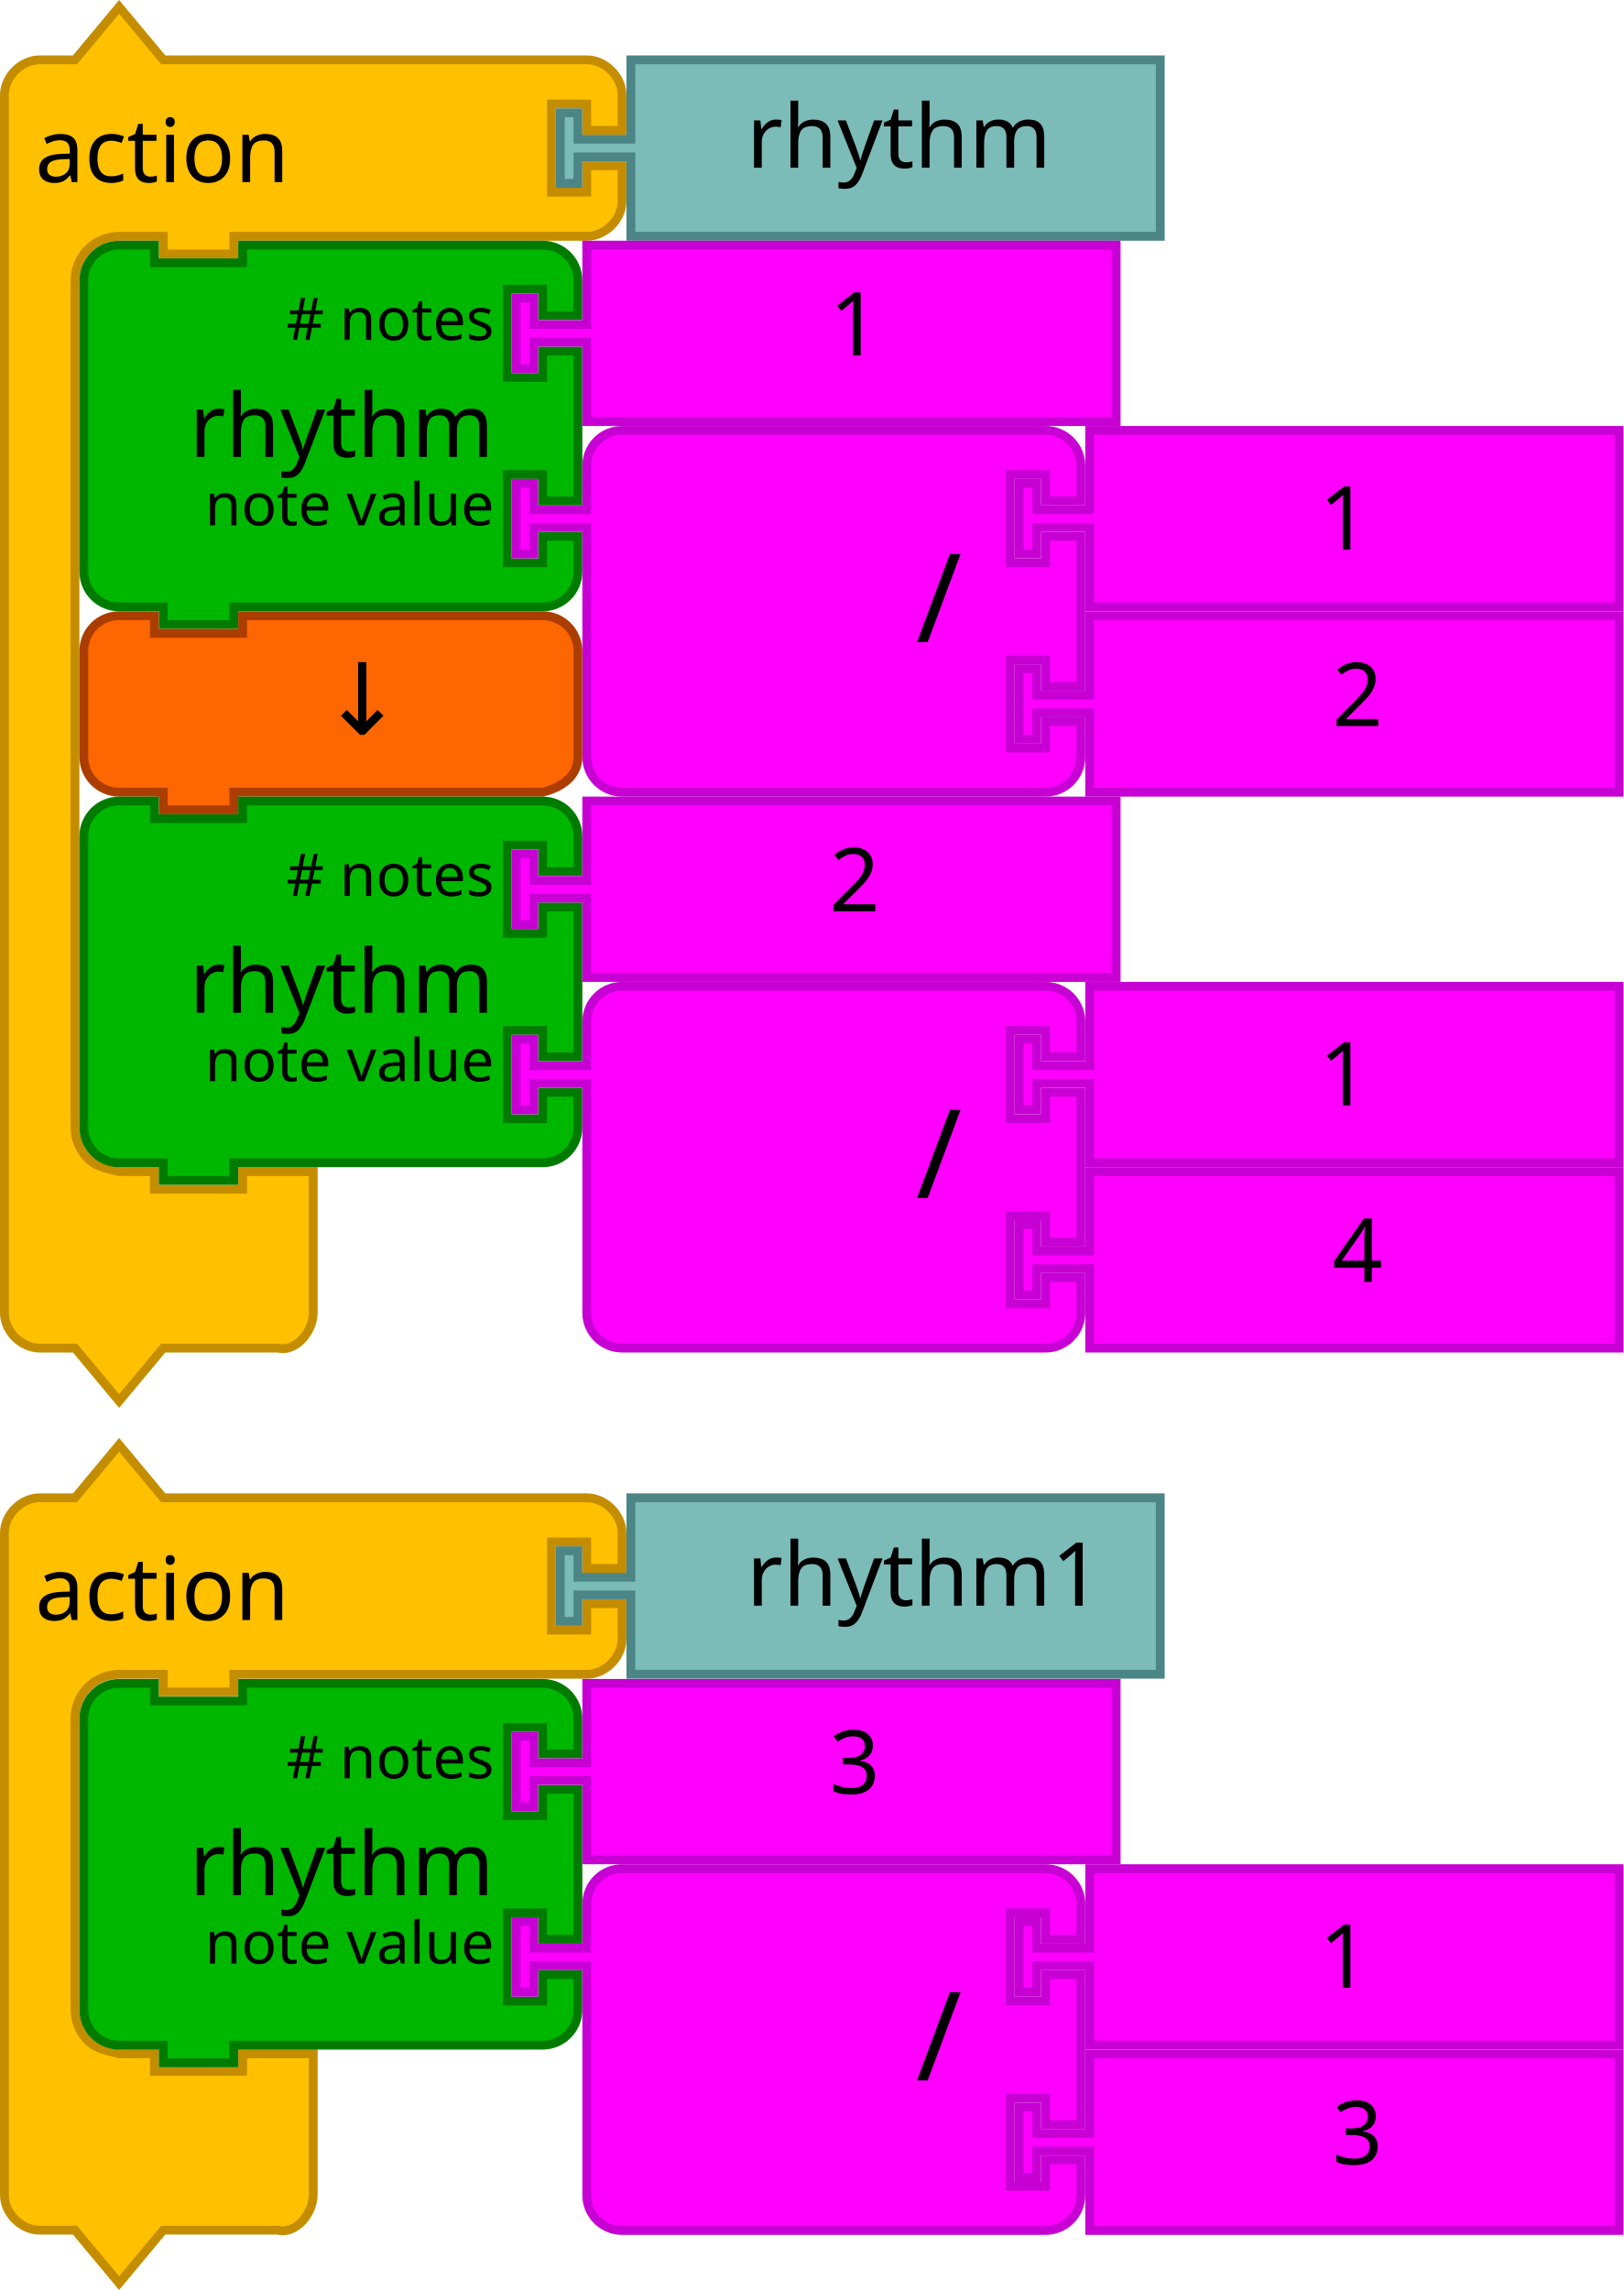
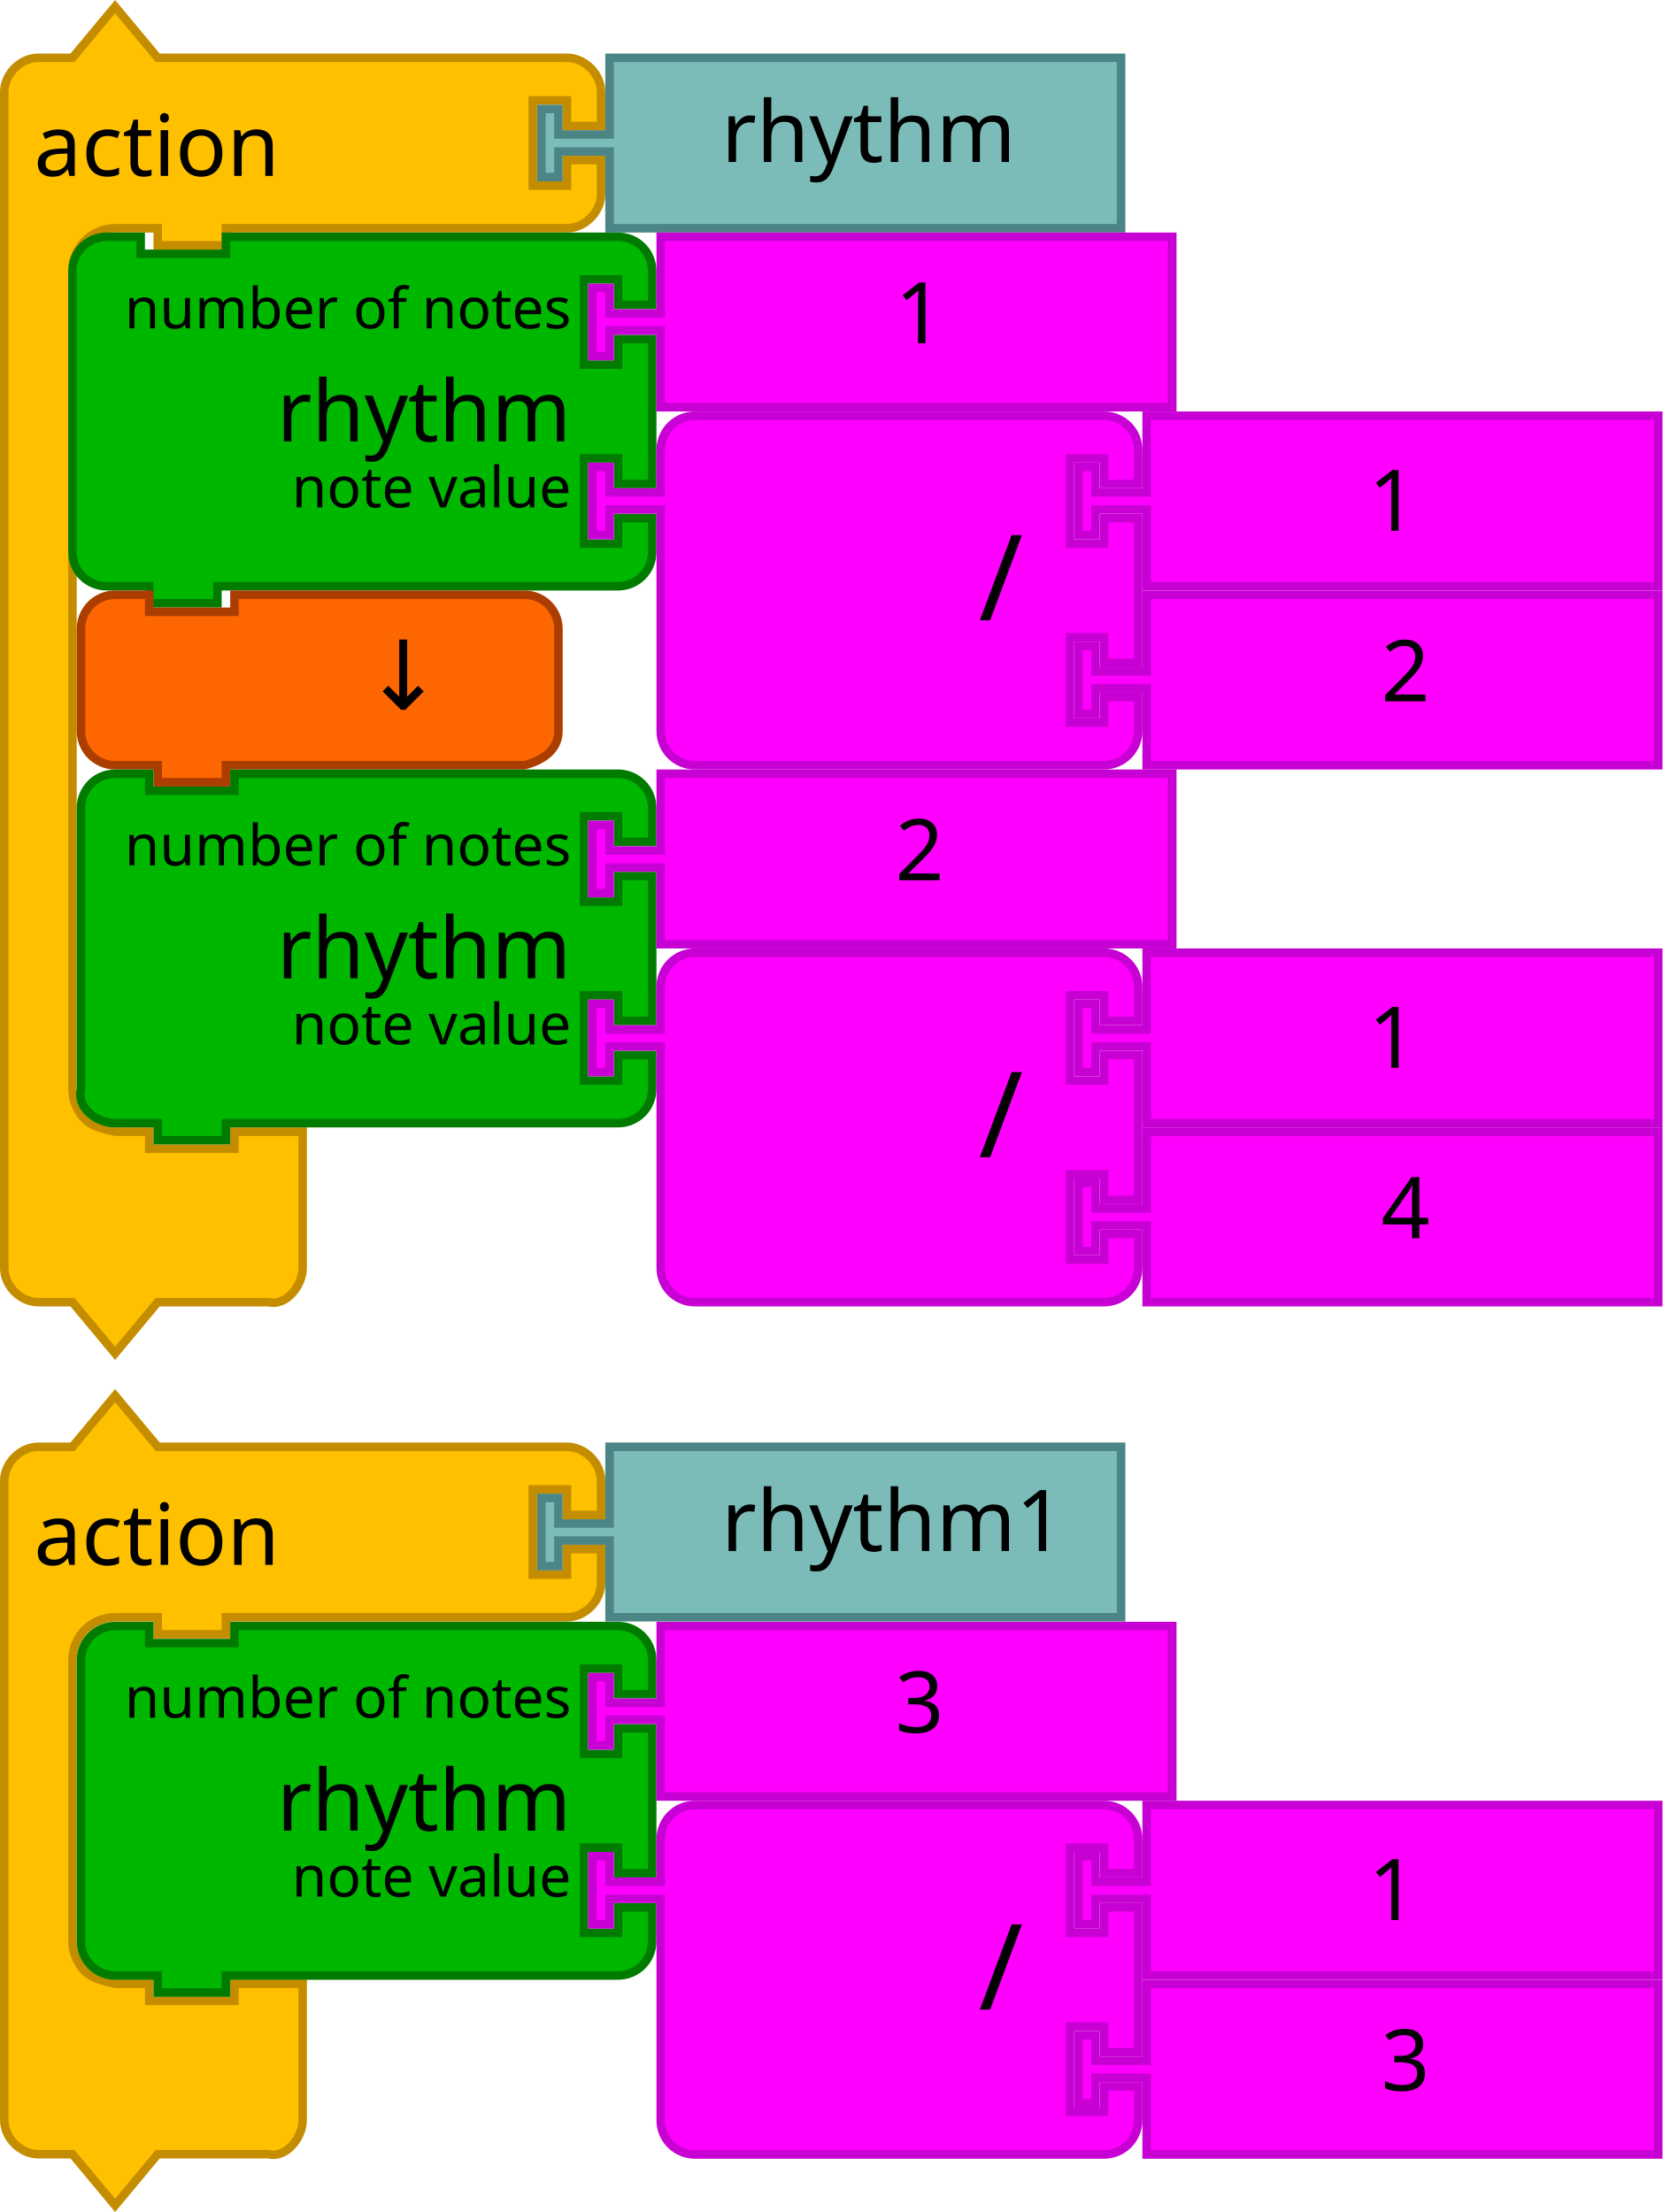
- <svg xmlns="http://www.w3.org/2000/svg" width="103.858mm" height="146.491mm" viewBox="0 0 368 519.062" id="svg4075" version="1.1">
+ <svg xmlns="http://www.w3.org/2000/svg" version="1.1" id="svg4075" viewBox="0 0 390 519.062" height="146.491mm" width="110.067mm">
  <defs id="defs4077" />
-   <text style="font-size:13.333px;font-family:Sans;text-anchor:end;fill:#000000" id="text3033" y="73.036" x="18">
-     <tspan id="tspan3035" y="95.536" x="120" />
+   <text x="18" y="73.036" id="text3033" style="font-size:13.333px;font-family:Sans;text-anchor:end;fill:#000000">
+     <tspan x="120" y="95.536" id="tspan3035" />
  </text>
-   <text style="font-size:13.333px;font-family:Sans;text-anchor:end;fill:#000000" id="text3107" y="138" x="36">
-     <tspan id="tspan3109" y="160.5" x="130" />
+   <text x="36" y="138" id="text3107" style="font-size:13.333px;font-family:Sans;text-anchor:end;fill:#000000">
+     <tspan x="130" y="160.5" id="tspan3109" />
  </text>
-   <text style="font-size:13.333px;font-family:Sans;text-anchor:end;fill:#000000" id="text3033-0" y="157.036" x="18">
-     <tspan id="tspan3035-1" y="179.536" x="120" />
+   <text x="18" y="157.036" id="text3033-0" style="font-size:13.333px;font-family:Sans;text-anchor:end;fill:#000000">
+     <tspan x="120" y="179.536" id="tspan3035-1" />
  </text>
-   <text style="font-size:13.333px;font-family:Sans;text-anchor:end;fill:#000000" id="text3033-1" y="241.036" x="18">
-     <tspan id="tspan3035-8" y="263.536" x="120" />
+   <text x="18" y="241.036" id="text3033-1" style="font-size:13.333px;font-family:Sans;text-anchor:end;fill:#000000">
+     <tspan x="120" y="263.536" id="tspan3035-8" />
  </text>
-   <text style="font-size:13.333px;font-family:Sans;text-anchor:end;fill:#000000" id="text3033-0-9" y="325.036" x="18">
-     <tspan id="tspan3035-1-5" y="347.536" x="120" />
+   <text x="18" y="325.036" id="text3033-0-9" style="font-size:13.333px;font-family:Sans;text-anchor:end;fill:#000000">
+     <tspan x="120" y="347.536" id="tspan3035-1-5" />
  </text>
-   <g transform="translate(18,-166)" id="g4012">
-     <path d="m -17,195.562 0,-8 c 0,-4.189 3.811,-8 8,-8 l 8,0 10,-12 10,12 18,0 70,0 8,0 c 4.189,0 8,3.811 8,8 l 0,8 -8,0 0,-6 -8,0 0,20 8,0 0,-6 8,0 0,8 c 0,4.189 -3.811,8 -8,8 l -8,0 -70,0 -2,0 0,4 -16,0 0,-4 -2,0 -8,0 c -2.618,0 -5.22,1.078 -7.071,2.929 C 0.078,224.342 -1,226.944 -1,229.562 l 0,8 0,176 0,8 c 0,2.618 1.078,5.22 2.929,7.071 1.851,1.851 4.531,2.294 7.071,2.929 l 8,0 0,4 20,0 0,-4 16,0 0,12 0,12 0,8 c 0,4.189 -3.936,9.016 -8,8 l -8,0 -18,0 -10,12 -10,-12 -8,0 c -4.189,0 -8,-3.811 -8,-8 l 0,-8 z" id="path3027-4" style="fill:#ffc000;fill-opacity:1;stroke:#c48d00;stroke-width:2;stroke-linecap:round;stroke-opacity:1" />
-     <text x="-18.055" y="164.273" id="text3029-4" style="font-size:20px;font-family:Sans;text-anchor:start;fill:#000000">
-       <tspan x="-10.055" y="207.273" id="tspan3031-5">action</tspan>
+   <g id="g4012" transform="translate(18,-166)">
+     <path style="fill:#ffc000;fill-opacity:1;stroke:#c48d00;stroke-width:2;stroke-linecap:round;stroke-opacity:1" id="path3027-4" d="m -17,195.562 0,-8 c 0,-4.189 3.811,-8 8,-8 l 8,0 10,-12 10,12 18,0 70,0 8,0 c 4.189,0 8,3.811 8,8 l 0,8 -8,0 0,-6 -8,0 0,20 8,0 0,-6 8,0 0,8 c 0,4.189 -3.811,8 -8,8 l -8,0 -70,0 -2,0 0,4 -16,0 0,-4 -2,0 -8,0 c -2.618,0 -5.22,1.078 -7.071,2.929 C 0.078,224.342 -1,226.944 -1,229.562 l 0,8 0,176 0,8 c 0,2.618 1.078,5.22 2.929,7.071 1.851,1.851 4.531,2.294 7.071,2.929 l 8,0 0,4 20,0 0,-4 16,0 0,12 0,12 0,8 c 0,4.189 -3.936,9.016 -8,8 l -8,0 -18,0 -10,12 -10,-12 -8,0 c -4.189,0 -8,-3.811 -8,-8 l 0,-8 z" />
+     <text style="font-size:20px;font-family:Sans;text-anchor:start;fill:#000000" id="text3029-4" y="164.273" x="-18.055">
+       <tspan id="tspan3031-5" y="207.273" x="-10.055">action</tspan>
    </text>
  </g>
-   <g transform="translate(18,-166)" id="g4017">
-     <path d="m 125,179.562 120,0 0,40 -120,0 0,-16 0,-2 -12,0 0,6 -4,0 0,-16 4,0 0,6 12,0 0,-2 z" id="path21-2-0" style="fill:#7bbbb8;fill-opacity:1;stroke:#4c8585;stroke-width:2;stroke-linecap:round;stroke-opacity:1" />
-     <text x="131.218" y="178.018" id="text23-2" style="font-size:20px;font-family:Sans;text-anchor:start;fill:#000000">
-       <tspan x="151.218" y="204.018" id="tspan25-1">rhythm</tspan>
+   <g id="g4017" transform="translate(18,-166)">
+     <path style="fill:#7bbbb8;fill-opacity:1;stroke:#4c8585;stroke-width:2;stroke-linecap:round;stroke-opacity:1" id="path21-2-0" d="m 125,179.562 120,0 0,40 -120,0 0,-16 0,-2 -12,0 0,6 -4,0 0,-16 4,0 0,6 12,0 0,-2 z" />
+     <text style="font-size:20px;font-family:Sans;text-anchor:start;fill:#000000" id="text23-2" y="178.018" x="131.218">
+       <tspan id="tspan25-1" y="204.018" x="151.218">rhythm</tspan>
    </text>
  </g>
-   <g transform="translate(18,159.9379)" id="g4012-6">
-     <path d="m -17,195.562 0,-8 c 0,-4.189 3.811,-8 8,-8 l 8,0 10,-12 10,12 18,0 70,0 8,0 c 4.189,0 8,3.811 8,8 l 0,8 -8,0 0,-6 -8,0 0,20 8,0 0,-6 8,0 0,8 c 0,4.189 -3.811,8 -8,8 l -8,0 -70,0 -2,0 0,4 -16,0 0,-4 -2,0 -8,0 c -2.618,0 -5.22,1.078 -7.071,2.929 C 0.078,224.342 -1,226.944 -1,229.562 l 0,8 0,50 0,8 c 0,2.618 1.078,5.22 2.929,7.071 1.851,1.851 4.531,2.294 7.071,2.929 l 8,0 0,4 20,0 0,-4 16,0 0,12 0,12 0,8 c 0,4.189 -3.936,9.016 -8,8 l -8,0 -18,0 -10,12 -10,-12 -8,0 c -4.189,0 -8,-3.811 -8,-8 l 0,-8 z" id="path3027-4-1" style="fill:#ffc000;fill-opacity:1;stroke:#c48d00;stroke-width:2;stroke-linecap:round;stroke-opacity:1" />
-     <text x="-18.055" y="164.273" id="text3029-4-0" style="font-size:20px;font-family:Sans;text-anchor:start;fill:#000000">
-       <tspan x="-10.055" y="207.273" id="tspan3031-5-6">action</tspan>
+   <g id="g4012-6" transform="translate(18,159.9379)">
+     <path style="fill:#ffc000;fill-opacity:1;stroke:#c48d00;stroke-width:2;stroke-linecap:round;stroke-opacity:1" id="path3027-4-1" d="m -17,195.562 0,-8 c 0,-4.189 3.811,-8 8,-8 l 8,0 10,-12 10,12 18,0 70,0 8,0 c 4.189,0 8,3.811 8,8 l 0,8 -8,0 0,-6 -8,0 0,20 8,0 0,-6 8,0 0,8 c 0,4.189 -3.811,8 -8,8 l -8,0 -70,0 -2,0 0,4 -16,0 0,-4 -2,0 -8,0 c -2.618,0 -5.22,1.078 -7.071,2.929 C 0.078,224.342 -1,226.944 -1,229.562 l 0,8 0,50 0,8 c 0,2.618 1.078,5.22 2.929,7.071 1.851,1.851 4.531,2.294 7.071,2.929 l 8,0 0,4 20,0 0,-4 16,0 0,12 0,12 0,8 c 0,4.189 -3.936,9.016 -8,8 l -8,0 -18,0 -10,12 -10,-12 -8,0 c -4.189,0 -8,-3.811 -8,-8 l 0,-8 z" />
+     <text style="font-size:20px;font-family:Sans;text-anchor:start;fill:#000000" id="text3029-4-0" y="164.273" x="-18.055">
+       <tspan id="tspan3031-5-6" y="207.273" x="-10.055">action</tspan>
    </text>
  </g>
-   <g transform="translate(18,159.938)" id="g4017-3">
-     <path d="m 125,179.562 120,0 0,40 -120,0 0,-16 0,-2 -12,0 0,6 -4,0 0,-16 4,0 0,6 12,0 0,-2 z" id="path21-2-0-2" style="fill:#7bbbb8;fill-opacity:1;stroke:#4c8585;stroke-width:2;stroke-linecap:round;stroke-opacity:1" />
-     <text x="131.218" y="178.018" id="text23-2-0" style="font-size:20px;font-family:Sans;text-anchor:start;fill:#000000">
-       <tspan x="151.218" y="204.018" id="tspan25-1-6">rhythm1</tspan>
+   <g id="g4017-3" transform="translate(18,159.938)">
+     <path style="fill:#7bbbb8;fill-opacity:1;stroke:#4c8585;stroke-width:2;stroke-linecap:round;stroke-opacity:1" id="path21-2-0-2" d="m 125,179.562 120,0 0,40 -120,0 0,-16 0,-2 -12,0 0,6 -4,0 0,-16 4,0 0,6 12,0 0,-2 z" />
+     <text style="font-size:20px;font-family:Sans;text-anchor:start;fill:#000000" id="text23-2-0" y="178.018" x="131.218">
+       <tspan id="tspan25-1-6" y="204.018" x="151.218">rhythm1</tspan>
    </text>
  </g>
-   <g transform="translate(388,-86.00002)" id="g6423">
-     <g id="g6141" transform="translate(-110.3279,0.8674748)">
-       <g id="g3483" transform="translate(-259.6721,139.6946)">
-         <path style="fill:#00b700;fill-opacity:1;stroke:#007b00;stroke-width:2;stroke-linecap:round;stroke-opacity:1" id="path3194-5" d="M 1,17 1,9 A 8,8 0 0 1 9,1 l 8,0 0,4 20,0 0,-4 60,0 8,0 a 8,8 0 0 1 8,8 l 0,8 -8,0 0,-6 -8,0 0,20 8,0 0,-6 8,0 0,34 -8,0 0,-6 -8,0 0,20 8,0 0,-6 8,0 0,8 a 8,8 0 0 1 -8,8 l -8,0 -60,0 -2,0 0,4 -16,0 0,-4 -2,0 -8,0 A 8,8 0 0 1 1,75 L 1,67 1,25 1,17 Z" />
-         <text style="font-size:20px;font-family:Sans;text-anchor:end;fill:#000000" id="text3196-8">
-           <tspan id="tspan3198-7" y="49" x="94">rhythm</tspan>
-         </text>
-         <text style="font-size:13.333px;font-family:Sans;text-anchor:end;fill:#000000" id="text3200-4">
-           <tspan id="tspan3202-8" y="22.5" x="94"># notes</tspan>
-         </text>
-         <text style="font-size:13.333px;font-family:Sans;text-anchor:end;fill:#000000" id="text3204-2">
-           <tspan id="tspan3206-3" y="64.5" x="94">note value</tspan>
-         </text>
-       </g>
-       <g id="g3710-30" transform="translate(-443.5085,194.5189)">
-         <path style="fill:#ff00ff;fill-opacity:1;stroke:#c700d3;stroke-width:2;stroke-linecap:round;stroke-opacity:1" id="path21-6-15" d="m 298.836,-53.824 120,0 0,40 -120,0 0,-16 0,-2 -12,0 0,6 -4,0 0,-16 4,0 0,6 12,0 0,-2 z" />
-         <text y="-54.824" x="333.836" style="font-size:20px;font-family:Sans;text-anchor:start;fill:#000000" id="text23-9-6">
-           <tspan id="tspan25-8-1" y="-28.824" x="353.836">1</tspan>
-         </text>
-       </g>
-       <g id="g6923-3-7" transform="translate(-377.1395,77.77692)">
-         <g id="g5152-6-4-6-5" transform="translate(99.46732,145.9177)">
-           <path d="m 247,1 120,0 0,40 -120,0 0,-16 0,-2 -12,0 0,6 -4,0 0,-16 4,0 0,6 12,0 0,-2 z" id="path21-6-1-1-6-0-7-9" style="fill:#ff00ff;fill-opacity:1;stroke:#c700d3;stroke-width:2;stroke-linecap:round;stroke-opacity:1" />
-           <text id="text23-9-82-8-6-5-2" style="font-size:20px;font-family:Sans;text-anchor:start;fill:#000000" x="282" y="4.7314452e-06">
-             <tspan x="302" y="26" id="tspan25-8-5-7-2-3-2">2</tspan>
-           </text>
-         </g>
-         <g id="g5157-9-99-5-8" transform="translate(99.46732,103.9177)">
-           <path d="m 133,17 0,-8 a 8,8 0 0 1 8,-8 l 8,0 20,0 60,0 8,0 a 8,8 0 0 1 8,8 l 0,8 -8,0 0,-6 -8,0 0,20 8,0 0,-6 8,0 0,34 -8,0 0,-6 -8,0 0,20 8,0 0,-6 8,0 0,8 a 8,8 0 0 1 -8,8 l -8,0 -60,0 -20,0 -8,0 a 8,8 0 0 1 -8,-8 l 0,-8 0,-42 0,-2 -12,0 0,6 -4,0 0,-16 4,0 0,6 12,0 0,-2 z" id="path3798-4-4-5-2-0-6-9" style="fill:#ff00ff;fill-opacity:1;stroke:#c700d3;stroke-width:2;stroke-linecap:round;stroke-opacity:1" />
-           <text y="-2.2888184e-05" id="text3800-3-2-0-0-8-2-7" style="font-size:28px;font-family:sans-serif;text-anchor:end;fill:#000000" x="108">
-             <tspan x="218" y="49" id="tspan3802-6-2-5-2-1-9-3">/</tspan>
-           </text>
-           <g transform="translate(0,-42)" id="g5147-3-3-1-6">
-             <path style="fill:#ff00ff;fill-opacity:1;stroke:#c700d3;stroke-width:2;stroke-linecap:round;stroke-opacity:1" id="path21-8-2-1-0-6-7-1-2-1" d="m 247,43 120,0 0,40 -120,0 0,-16 0,-2 -12,0 0,6 -4,0 0,-16 4,0 0,6 12,0 0,-2 z" />
-             <text style="font-size:20px;font-family:Sans;text-anchor:start;fill:#000000" id="text23-0-1-0-1-0-5-10-7-2" y="44" x="279">
-               <tspan id="tspan25-7-0-5-2-5-9-3-0-9" y="70" x="299">1</tspan>
-             </text>
-           </g>
-         </g>
-       </g>
-       <g transform="translate(-295.6721,126.5705)" id="g7199">
-         <path d="m 37,114.124 0,-8 c 0,-4.418 3.582,-8 8,-8 l 8,0 0,4 20,0 0,-4 60,0 8,0 c 4.418,0 8,3.582 8,8 l 0,8 0,8 0,8 c 0,4.418 -3.714,6.928 -8,8 l -8,0 -60,0 -2,0 0,4 -16,0 0,-4 -2,0 -8,0 c -4.418,0 -8,-3.582 -8,-8 l 0,-8 0,0 z" id="path3124-2-4" style="fill:#fd6600;fill-opacity:1;stroke:#ac3d00;stroke-width:2;stroke-linecap:round;stroke-opacity:1" />
-         <text xml:space="preserve" style="font-style:normal;font-weight:normal;font-size:16px;line-height:125%;font-family:sans-serif;text-align:center;letter-spacing:0px;word-spacing:0px;text-anchor:middle;fill:#000000;fill-opacity:1;stroke:none;stroke-width:1px;stroke-linecap:butt;stroke-linejoin:miter;stroke-opacity:1" x="118.823" y="125.047" id="text6137-2-0">
-           <tspan id="tspan6139-8-3" x="118.823" y="125.047" style="font-size:22.5px">↓</tspan>
+   <g transform="translate(40,54.56207)" id="g3483">
+     <path d="m -23,17 0,-8 c 0,-4.418 3.582,-8 8,-8 l 8,0 0,4 20,0 0,-4 L 97,1 l 8,0 c 4.418,0 8,3.582 8,8 l 0,8 -8,0 0,-6 -8,0 0,20 8,0 0,-6 8,0 0,34 -8,0 0,-6 -8,0 0,20 8,0 0,-6 8,0 0,8 c 0,4.418 -3.582,8 -8,8 l -8,0 -84,0 -2,0 0,4 -16,0 0,-4 -2,0 -8,0 c -4.418,0 -8,-3.582 -8,-8 l 0,-8 0,-42 z" id="path3194-5" style="fill:#00b700;fill-opacity:1;stroke:#007b00;stroke-width:2;stroke-linecap:round;stroke-opacity:1" />
+     <text id="text3196-8" style="font-size:20px;font-family:Sans;text-anchor:end;fill:#000000">
+       <tspan x="94" y="49" id="tspan3198-7">rhythm</tspan>
+     </text>
+     <text id="text3200-4" style="font-size:13.333px;font-family:Sans;text-anchor:end;fill:#000000">
+       <tspan x="94" y="22.5" id="tspan3202-8">number of notes</tspan>
+     </text>
+     <text id="text3204-2" style="font-size:13.333px;font-family:Sans;text-anchor:end;fill:#000000">
+       <tspan x="94" y="64.5" id="tspan3206-3">note value</tspan>
+     </text>
+   </g>
+   <g transform="translate(-143.8364,109.3863)" id="g3710-30">
+     <path d="m 298.836,-53.824 120,0 0,40 -120,0 0,-16 0,-2 -12,0 0,6 -4,0 0,-16 4,0 0,6 12,0 0,-2 z" id="path21-6-15" style="fill:#ff00ff;fill-opacity:1;stroke:#c700d3;stroke-width:2;stroke-linecap:round;stroke-opacity:1" />
+     <text id="text23-9-6" style="font-size:20px;font-family:Sans;text-anchor:start;fill:#000000" x="333.836" y="-54.824">
+       <tspan x="353.836" y="-28.824" id="tspan25-8-1">1</tspan>
+     </text>
+   </g>
+   <g transform="translate(-77.46732,-7.35563)" id="g6923-3-7">
+     <g transform="translate(99.46732,145.9177)" id="g5152-6-4-6-5">
+       <path style="fill:#ff00ff;fill-opacity:1;stroke:#c700d3;stroke-width:2;stroke-linecap:round;stroke-opacity:1" id="path21-6-1-1-6-0-7-9" d="m 247,1 120,0 0,40 -120,0 0,-16 0,-2 -12,0 0,6 -4,0 0,-16 4,0 0,6 12,0 0,-2 z" />
+       <text y="4.7314452e-06" x="282" style="font-size:20px;font-family:Sans;text-anchor:start;fill:#000000" id="text23-9-82-8-6-5-2">
+         <tspan id="tspan25-8-5-7-2-3-2" y="26" x="302">2</tspan>
+       </text>
+     </g>
+     <g transform="translate(99.46732,103.9177)" id="g5157-9-99-5-8">
+       <path style="fill:#ff00ff;fill-opacity:1;stroke:#c700d3;stroke-width:2;stroke-linecap:round;stroke-opacity:1" id="path3798-4-4-5-2-0-6-9" d="m 133,17 0,-8 a 8,8 0 0 1 8,-8 l 8,0 20,0 60,0 8,0 a 8,8 0 0 1 8,8 l 0,8 -8,0 0,-6 -8,0 0,20 8,0 0,-6 8,0 0,34 -8,0 0,-6 -8,0 0,20 8,0 0,-6 8,0 0,8 a 8,8 0 0 1 -8,8 l -8,0 -60,0 -20,0 -8,0 a 8,8 0 0 1 -8,-8 l 0,-8 0,-42 0,-2 -12,0 0,6 -4,0 0,-16 4,0 0,6 12,0 0,-2 z" />
+       <text x="108" style="font-size:28px;font-family:sans-serif;text-anchor:end;fill:#000000" id="text3800-3-2-0-0-8-2-7" y="-2.2888184e-05">
+         <tspan id="tspan3802-6-2-5-2-1-9-3" y="49" x="218">/</tspan>
+       </text>
+       <g id="g5147-3-3-1-6" transform="translate(0,-42)">
+         <path d="m 247,43 120,0 0,40 -120,0 0,-16 0,-2 -12,0 0,6 -4,0 0,-16 4,0 0,6 12,0 0,-2 z" id="path21-8-2-1-0-6-7-1-2-1" style="fill:#ff00ff;fill-opacity:1;stroke:#c700d3;stroke-width:2;stroke-linecap:round;stroke-opacity:1" />
+         <text x="279" y="44" id="text23-0-1-0-1-0-5-10-7-2" style="font-size:20px;font-family:Sans;text-anchor:start;fill:#000000">
+           <tspan x="299" y="70" id="tspan25-7-0-5-2-5-9-3-0-9">1</tspan>
        </text>
      </g>
    </g>
-     <g transform="translate(-370,266.5621)" id="g3483-6">
-       <path d="M 1,17 1,9 A 8,8 0 0 1 9,1 l 8,0 0,4 20,0 0,-4 60,0 8,0 a 8,8 0 0 1 8,8 l 0,8 -8,0 0,-6 -8,0 0,20 8,0 0,-6 8,0 0,34 -8,0 0,-6 -8,0 0,20 8,0 0,-6 8,0 0,8 a 8,8 0 0 1 -8,8 l -8,0 -60,0 -2,0 0,4 -16,0 0,-4 -2,0 -8,0 A 8,8 0 0 1 1,75 L 1,67 1,25 1,17 Z" id="path3194-5-7" style="fill:#00b700;fill-opacity:1;stroke:#007b00;stroke-width:2;stroke-linecap:round;stroke-opacity:1" />
-       <text id="text3196-8-5" style="font-size:20px;font-family:Sans;text-anchor:end;fill:#000000">
-         <tspan x="94" y="49" id="tspan3198-7-3">rhythm</tspan>
-       </text>
-       <text id="text3200-4-5" style="font-size:13.333px;font-family:Sans;text-anchor:end;fill:#000000">
-         <tspan x="94" y="22.5" id="tspan3202-8-6"># notes</tspan>
-       </text>
-       <text id="text3204-2-2" style="font-size:13.333px;font-family:Sans;text-anchor:end;fill:#000000">
-         <tspan x="94" y="64.5" id="tspan3206-3-9">note value</tspan>
+   </g>
+   <path d="m 19,155.562 0,-8 c 0,-4.418 3.582,-8 8,-8 l 8,0 0,4 20,0 0,-4 60,0 8,0 c 4.418,0 8,3.582 8,8 l 0,8 0,8 0,8 c 0,4.418 -3.714,6.928 -8,8 l -8,0 -60,0 -2,0 0,4 -16,0 0,-4 -2,0 -8,0 c -4.418,0 -8,-3.582 -8,-8 l 0,-8 0,0 z" id="path3124-2-4" style="fill:#fd6600;fill-opacity:1;stroke:#ac3d00;stroke-width:2;stroke-linecap:round;stroke-opacity:1" />
+   <text xml:space="preserve" style="font-style:normal;font-weight:normal;font-size:16px;line-height:125%;font-family:sans-serif;text-align:center;letter-spacing:0px;word-spacing:0px;text-anchor:middle;fill:#000000;fill-opacity:1;stroke:none;stroke-width:1px;stroke-linecap:butt;stroke-linejoin:miter;stroke-opacity:1" x="100.823" y="166.485" id="text6137-2-0">
+     <tspan id="tspan6139-8-3" x="100.823" y="166.485" style="font-size:22.5px">↓</tspan>
+   </text>
+   <path style="fill:#00b700;fill-opacity:1;stroke:#007b00;stroke-width:2;stroke-linecap:round;stroke-opacity:1" id="path3194-5-7" d="m 19,197.562 0,-8 c 0,-4.418 3.582,-8 8,-8 l 8,0 0,4 20,0 0,-4 82,0 8,0 c 4.418,0 8,3.582 8,8 l 0,8 -8,0 0,-6 -8,0 0,20 8,0 0,-6 8,0 0,34 -8,0 0,-6 -8,0 0,20 8,0 0,-6 8,0 0,8 c 0,4.418 -3.582,8 -8,8 l -8,0 -82,0 -2,0 0,4 -16,0 0,-4 -2,0 -8,0 c -4.418,0 -9.072,-3.714 -8,-8 l 0,-8 0,-42 z" />
+   <text y="180.562" x="40" style="font-size:20px;font-family:Sans;text-anchor:end;fill:#000000" id="text3196-8-5">
+     <tspan id="tspan3198-7-3" y="229.562" x="134">rhythm</tspan>
+   </text>
+   <text y="180.562" x="40" style="font-size:13.333px;font-family:Sans;text-anchor:end;fill:#000000" id="text3200-4-5">
+     <tspan id="tspan3202-8-6" y="203.062" x="134">number of notes</tspan>
+   </text>
+   <text y="180.562" x="40" style="font-size:13.333px;font-family:Sans;text-anchor:end;fill:#000000" id="text3204-2-2">
+     <tspan id="tspan3206-3-9" y="245.062" x="134">note value</tspan>
+   </text>
+   <path style="fill:#ff00ff;fill-opacity:1;stroke:#c700d3;stroke-width:2;stroke-linecap:round;stroke-opacity:1" id="path21-6-15-2" d="m 155,181.562 120,0 0,40 -120,0 0,-16 0,-2 -12,0 0,6 -4,0 0,-16 4,0 0,6 12,0 0,-2 z" />
+   <text y="180.562" x="190" style="font-size:20px;font-family:Sans;text-anchor:start;fill:#000000" id="text23-9-6-7">
+     <tspan id="tspan25-8-1-0" y="206.562" x="210">2</tspan>
+   </text>
+   <g id="g5152-6-4-6-5-3" transform="translate(22,264.562)">
+     <path d="m 247,1 120,0 0,40 -120,0 0,-16 0,-2 -12,0 0,6 -4,0 0,-16 4,0 0,6 12,0 0,-2 z" id="path21-6-1-1-6-0-7-9-6" style="fill:#ff00ff;fill-opacity:1;stroke:#c700d3;stroke-width:2;stroke-linecap:round;stroke-opacity:1" />
+     <text id="text23-9-82-8-6-5-2-0" style="font-size:20px;font-family:Sans;text-anchor:start;fill:#000000" x="282" y="4.7314452e-06">
+       <tspan x="302" y="26" id="tspan25-8-5-7-2-3-2-6">4</tspan>
+     </text>
+   </g>
+   <g id="g5157-9-99-5-8-2" transform="translate(22,222.562)">
+     <path d="m 133,17 0,-8 a 8,8 0 0 1 8,-8 l 8,0 20,0 60,0 8,0 a 8,8 0 0 1 8,8 l 0,8 -8,0 0,-6 -8,0 0,20 8,0 0,-6 8,0 0,34 -8,0 0,-6 -8,0 0,20 8,0 0,-6 8,0 0,8 a 8,8 0 0 1 -8,8 l -8,0 -60,0 -20,0 -8,0 a 8,8 0 0 1 -8,-8 l 0,-8 0,-42 0,-2 -12,0 0,6 -4,0 0,-16 4,0 0,6 12,0 0,-2 z" id="path3798-4-4-5-2-0-6-9-6" style="fill:#ff00ff;fill-opacity:1;stroke:#c700d3;stroke-width:2;stroke-linecap:round;stroke-opacity:1" />
+     <text y="-2.2888184e-05" id="text3800-3-2-0-0-8-2-7-1" style="font-size:28px;font-family:sans-serif;text-anchor:end;fill:#000000" x="108">
+       <tspan x="218" y="49" id="tspan3802-6-2-5-2-1-9-3-8">/</tspan>
+     </text>
+     <g transform="translate(0,-42)" id="g5147-3-3-1-6-7">
+       <path style="fill:#ff00ff;fill-opacity:1;stroke:#c700d3;stroke-width:2;stroke-linecap:round;stroke-opacity:1" id="path21-8-2-1-0-6-7-1-2-1-9" d="m 247,43 120,0 0,40 -120,0 0,-16 0,-2 -12,0 0,6 -4,0 0,-16 4,0 0,6 12,0 0,-2 z" />
+       <text style="font-size:20px;font-family:Sans;text-anchor:start;fill:#000000" id="text23-0-1-0-1-0-5-10-7-2-2" y="44" x="279">
+         <tspan id="tspan25-7-0-5-2-5-9-3-0-9-0" y="70" x="299">1</tspan>
      </text>
    </g>
-     <g transform="translate(-553.8364,321.3863)" id="g3710-30-1">
-       <path d="m 298.836,-53.824 120,0 0,40 -120,0 0,-16 0,-2 -12,0 0,6 -4,0 0,-16 4,0 0,6 12,0 0,-2 z" id="path21-6-15-2" style="fill:#ff00ff;fill-opacity:1;stroke:#c700d3;stroke-width:2;stroke-linecap:round;stroke-opacity:1" />
-       <text id="text23-9-6-7" style="font-size:20px;font-family:Sans;text-anchor:start;fill:#000000" x="333.836" y="-54.824">
-         <tspan x="353.836" y="-28.824" id="tspan25-8-1-0">2</tspan>
+   </g>
+   <g id="g6396" transform="translate(458.7185,372.9042)">
+     <g id="g3483-2" transform="translate(-418.7185,7.65784)">
+       <path style="fill:#00b700;fill-opacity:1;stroke:#007b00;stroke-width:2;stroke-linecap:round;stroke-opacity:1" id="path3194-5-2" d="m -21,17 0,-8 c 0,-4.418 3.582,-8 8,-8 l 8,0 0,4 20,0 0,-4 L 97,1 l 8,0 c 4.418,0 8,3.582 8,8 l 0,8 -8,0 0,-6 -8,0 0,20 8,0 0,-6 8,0 0,34 -8,0 0,-6 -8,0 0,20 8,0 0,-6 8,0 0,8 c 0,4.418 -3.582,8 -8,8 l -8,0 -82,0 -2,0 0,4 -16,0 0,-4 -2,0 -8,0 c -4.418,0 -8,-3.582 -8,-8 l 0,-8 0,-42 z" />
+       <text style="font-size:20px;font-family:Sans;text-anchor:end;fill:#000000" id="text3196-8-8">
+         <tspan id="tspan3198-7-9" y="49" x="94">rhythm</tspan>
+       </text>
+       <text style="font-size:13.333px;font-family:Sans;text-anchor:end;fill:#000000" id="text3200-4-7">
+         <tspan id="tspan3202-8-3" y="22.5" x="94">number of notes</tspan>
+       </text>
+       <text style="font-size:13.333px;font-family:Sans;text-anchor:end;fill:#000000" id="text3204-2-6">
+         <tspan id="tspan3206-3-1" y="64.5" x="94">note value</tspan>
      </text>
    </g>
-     <g transform="translate(-487.4673,204.6444)" id="g6923-3-7-9">
-       <g transform="translate(99.46732,145.9177)" id="g5152-6-4-6-5-3">
-         <path style="fill:#ff00ff;fill-opacity:1;stroke:#c700d3;stroke-width:2;stroke-linecap:round;stroke-opacity:1" id="path21-6-1-1-6-0-7-9-6" d="m 247,1 120,0 0,40 -120,0 0,-16 0,-2 -12,0 0,6 -4,0 0,-16 4,0 0,6 12,0 0,-2 z" />
-         <text y="4.7314452e-06" x="282" style="font-size:20px;font-family:Sans;text-anchor:start;fill:#000000" id="text23-9-82-8-6-5-2-0">
-           <tspan id="tspan25-8-5-7-2-3-2-6" y="26" x="302">4</tspan>
+     <g id="g3710-30-2" transform="translate(-602.5548,62.48208)">
+       <path style="fill:#ff00ff;fill-opacity:1;stroke:#c700d3;stroke-width:2;stroke-linecap:round;stroke-opacity:1" id="path21-6-15-9" d="m 298.836,-53.824 120,0 0,40 -120,0 0,-16 0,-2 -12,0 0,6 -4,0 0,-16 4,0 0,6 12,0 0,-2 z" />
+       <text y="-54.824" x="333.836" style="font-size:20px;font-family:Sans;text-anchor:start;fill:#000000" id="text23-9-6-3">
+         <tspan id="tspan25-8-1-1" y="-28.824" x="353.836">3</tspan>
+       </text>
+     </g>
+     <g id="g6923-3-7-94" transform="translate(-536.1858,-54.25986)">
+       <g id="g5152-6-4-6-5-7" transform="translate(99.46732,145.9177)">
+         <path d="m 247,1 120,0 0,40 -120,0 0,-16 0,-2 -12,0 0,6 -4,0 0,-16 4,0 0,6 12,0 0,-2 z" id="path21-6-1-1-6-0-7-9-8" style="fill:#ff00ff;fill-opacity:1;stroke:#c700d3;stroke-width:2;stroke-linecap:round;stroke-opacity:1" />
+         <text id="text23-9-82-8-6-5-2-4" style="font-size:20px;font-family:Sans;text-anchor:start;fill:#000000" x="282" y="4.7314452e-06">
+           <tspan x="302" y="26" id="tspan25-8-5-7-2-3-2-5">3</tspan>
        </text>
      </g>
-       <g transform="translate(99.46732,103.9177)" id="g5157-9-99-5-8-2">
-         <path style="fill:#ff00ff;fill-opacity:1;stroke:#c700d3;stroke-width:2;stroke-linecap:round;stroke-opacity:1" id="path3798-4-4-5-2-0-6-9-6" d="m 133,17 0,-8 a 8,8 0 0 1 8,-8 l 8,0 20,0 60,0 8,0 a 8,8 0 0 1 8,8 l 0,8 -8,0 0,-6 -8,0 0,20 8,0 0,-6 8,0 0,34 -8,0 0,-6 -8,0 0,20 8,0 0,-6 8,0 0,8 a 8,8 0 0 1 -8,8 l -8,0 -60,0 -20,0 -8,0 a 8,8 0 0 1 -8,-8 l 0,-8 0,-42 0,-2 -12,0 0,6 -4,0 0,-16 4,0 0,6 12,0 0,-2 z" />
-         <text x="108" style="font-size:28px;font-family:sans-serif;text-anchor:end;fill:#000000" id="text3800-3-2-0-0-8-2-7-1" y="-2.2888184e-05">
-           <tspan id="tspan3802-6-2-5-2-1-9-3-8" y="49" x="218">/</tspan>
+       <g id="g5157-9-99-5-8-0" transform="translate(99.46732,103.9177)">
+         <path d="m 133,17 0,-8 a 8,8 0 0 1 8,-8 l 8,0 20,0 60,0 8,0 a 8,8 0 0 1 8,8 l 0,8 -8,0 0,-6 -8,0 0,20 8,0 0,-6 8,0 0,34 -8,0 0,-6 -8,0 0,20 8,0 0,-6 8,0 0,8 a 8,8 0 0 1 -8,8 l -8,0 -60,0 -20,0 -8,0 a 8,8 0 0 1 -8,-8 l 0,-8 0,-42 0,-2 -12,0 0,6 -4,0 0,-16 4,0 0,6 12,0 0,-2 z" id="path3798-4-4-5-2-0-6-9-3" style="fill:#ff00ff;fill-opacity:1;stroke:#c700d3;stroke-width:2;stroke-linecap:round;stroke-opacity:1" />
+         <text y="-2.2888184e-05" id="text3800-3-2-0-0-8-2-7-6" style="font-size:28px;font-family:sans-serif;text-anchor:end;fill:#000000" x="108">
+           <tspan x="218" y="49" id="tspan3802-6-2-5-2-1-9-3-1">/</tspan>
        </text>
-         <g id="g5147-3-3-1-6-7" transform="translate(0,-42)">
-           <path d="m 247,43 120,0 0,40 -120,0 0,-16 0,-2 -12,0 0,6 -4,0 0,-16 4,0 0,6 12,0 0,-2 z" id="path21-8-2-1-0-6-7-1-2-1-9" style="fill:#ff00ff;fill-opacity:1;stroke:#c700d3;stroke-width:2;stroke-linecap:round;stroke-opacity:1" />
-           <text x="279" y="44" id="text23-0-1-0-1-0-5-10-7-2-2" style="font-size:20px;font-family:Sans;text-anchor:start;fill:#000000">
-             <tspan x="299" y="70" id="tspan25-7-0-5-2-5-9-3-0-9-0">1</tspan>
-           </text>
-         </g>
-       </g>
-     </g>
-   </g>
-   <g transform="translate(436.7185,372.9042)" id="g6396">
-     <g transform="translate(-418.7185,7.65784)" id="g3483-2">
-       <path d="M 1,17 1,9 A 8,8 0 0 1 9,1 l 8,0 0,4 20,0 0,-4 60,0 8,0 a 8,8 0 0 1 8,8 l 0,8 -8,0 0,-6 -8,0 0,20 8,0 0,-6 8,0 0,34 -8,0 0,-6 -8,0 0,20 8,0 0,-6 8,0 0,8 a 8,8 0 0 1 -8,8 l -8,0 -60,0 -2,0 0,4 -16,0 0,-4 -2,0 -8,0 A 8,8 0 0 1 1,75 L 1,67 1,25 1,17 Z" id="path3194-5-2" style="fill:#00b700;fill-opacity:1;stroke:#007b00;stroke-width:2;stroke-linecap:round;stroke-opacity:1" />
-       <text id="text3196-8-8" style="font-size:20px;font-family:Sans;text-anchor:end;fill:#000000">
-         <tspan x="94" y="49" id="tspan3198-7-9">rhythm</tspan>
-       </text>
-       <text id="text3200-4-7" style="font-size:13.333px;font-family:Sans;text-anchor:end;fill:#000000">
-         <tspan x="94" y="22.5" id="tspan3202-8-3"># notes</tspan>
-       </text>
-       <text id="text3204-2-6" style="font-size:13.333px;font-family:Sans;text-anchor:end;fill:#000000">
-         <tspan x="94" y="64.5" id="tspan3206-3-1">note value</tspan>
-       </text>
-     </g>
-     <g transform="translate(-602.5548,62.48208)" id="g3710-30-2">
-       <path d="m 298.836,-53.824 120,0 0,40 -120,0 0,-16 0,-2 -12,0 0,6 -4,0 0,-16 4,0 0,6 12,0 0,-2 z" id="path21-6-15-9" style="fill:#ff00ff;fill-opacity:1;stroke:#c700d3;stroke-width:2;stroke-linecap:round;stroke-opacity:1" />
-       <text id="text23-9-6-3" style="font-size:20px;font-family:Sans;text-anchor:start;fill:#000000" x="333.836" y="-54.824">
-         <tspan x="353.836" y="-28.824" id="tspan25-8-1-1">3</tspan>
-       </text>
-     </g>
-     <g transform="translate(-536.1858,-54.25986)" id="g6923-3-7-94">
-       <g transform="translate(99.46732,145.9177)" id="g5152-6-4-6-5-7">
-         <path style="fill:#ff00ff;fill-opacity:1;stroke:#c700d3;stroke-width:2;stroke-linecap:round;stroke-opacity:1" id="path21-6-1-1-6-0-7-9-8" d="m 247,1 120,0 0,40 -120,0 0,-16 0,-2 -12,0 0,6 -4,0 0,-16 4,0 0,6 12,0 0,-2 z" />
-         <text y="4.7314452e-06" x="282" style="font-size:20px;font-family:Sans;text-anchor:start;fill:#000000" id="text23-9-82-8-6-5-2-4">
-           <tspan id="tspan25-8-5-7-2-3-2-5" y="26" x="302">3</tspan>
-         </text>
-       </g>
-       <g transform="translate(99.46732,103.9177)" id="g5157-9-99-5-8-0">
-         <path style="fill:#ff00ff;fill-opacity:1;stroke:#c700d3;stroke-width:2;stroke-linecap:round;stroke-opacity:1" id="path3798-4-4-5-2-0-6-9-3" d="m 133,17 0,-8 a 8,8 0 0 1 8,-8 l 8,0 20,0 60,0 8,0 a 8,8 0 0 1 8,8 l 0,8 -8,0 0,-6 -8,0 0,20 8,0 0,-6 8,0 0,34 -8,0 0,-6 -8,0 0,20 8,0 0,-6 8,0 0,8 a 8,8 0 0 1 -8,8 l -8,0 -60,0 -20,0 -8,0 a 8,8 0 0 1 -8,-8 l 0,-8 0,-42 0,-2 -12,0 0,6 -4,0 0,-16 4,0 0,6 12,0 0,-2 z" />
-         <text x="108" style="font-size:28px;font-family:sans-serif;text-anchor:end;fill:#000000" id="text3800-3-2-0-0-8-2-7-6" y="-2.2888184e-05">
-           <tspan id="tspan3802-6-2-5-2-1-9-3-1" y="49" x="218">/</tspan>
-         </text>
-         <g id="g5147-3-3-1-6-0" transform="translate(0,-42)">
-           <path d="m 247,43 120,0 0,40 -120,0 0,-16 0,-2 -12,0 0,6 -4,0 0,-16 4,0 0,6 12,0 0,-2 z" id="path21-8-2-1-0-6-7-1-2-1-6" style="fill:#ff00ff;fill-opacity:1;stroke:#c700d3;stroke-width:2;stroke-linecap:round;stroke-opacity:1" />
-           <text x="279" y="44" id="text23-0-1-0-1-0-5-10-7-2-3" style="font-size:20px;font-family:Sans;text-anchor:start;fill:#000000">
-             <tspan x="299" y="70" id="tspan25-7-0-5-2-5-9-3-0-9-2">1</tspan>
+         <g transform="translate(0,-42)" id="g5147-3-3-1-6-0">
+           <path style="fill:#ff00ff;fill-opacity:1;stroke:#c700d3;stroke-width:2;stroke-linecap:round;stroke-opacity:1" id="path21-8-2-1-0-6-7-1-2-1-6" d="m 247,43 120,0 0,40 -120,0 0,-16 0,-2 -12,0 0,6 -4,0 0,-16 4,0 0,6 12,0 0,-2 z" />
+           <text style="font-size:20px;font-family:Sans;text-anchor:start;fill:#000000" id="text23-0-1-0-1-0-5-10-7-2-3" y="44" x="279">
+             <tspan id="tspan25-7-0-5-2-5-9-3-0-9-2" y="70" x="299">1</tspan>
          </text>
        </g>
      </g>
    </g>
  </g>
</svg>
